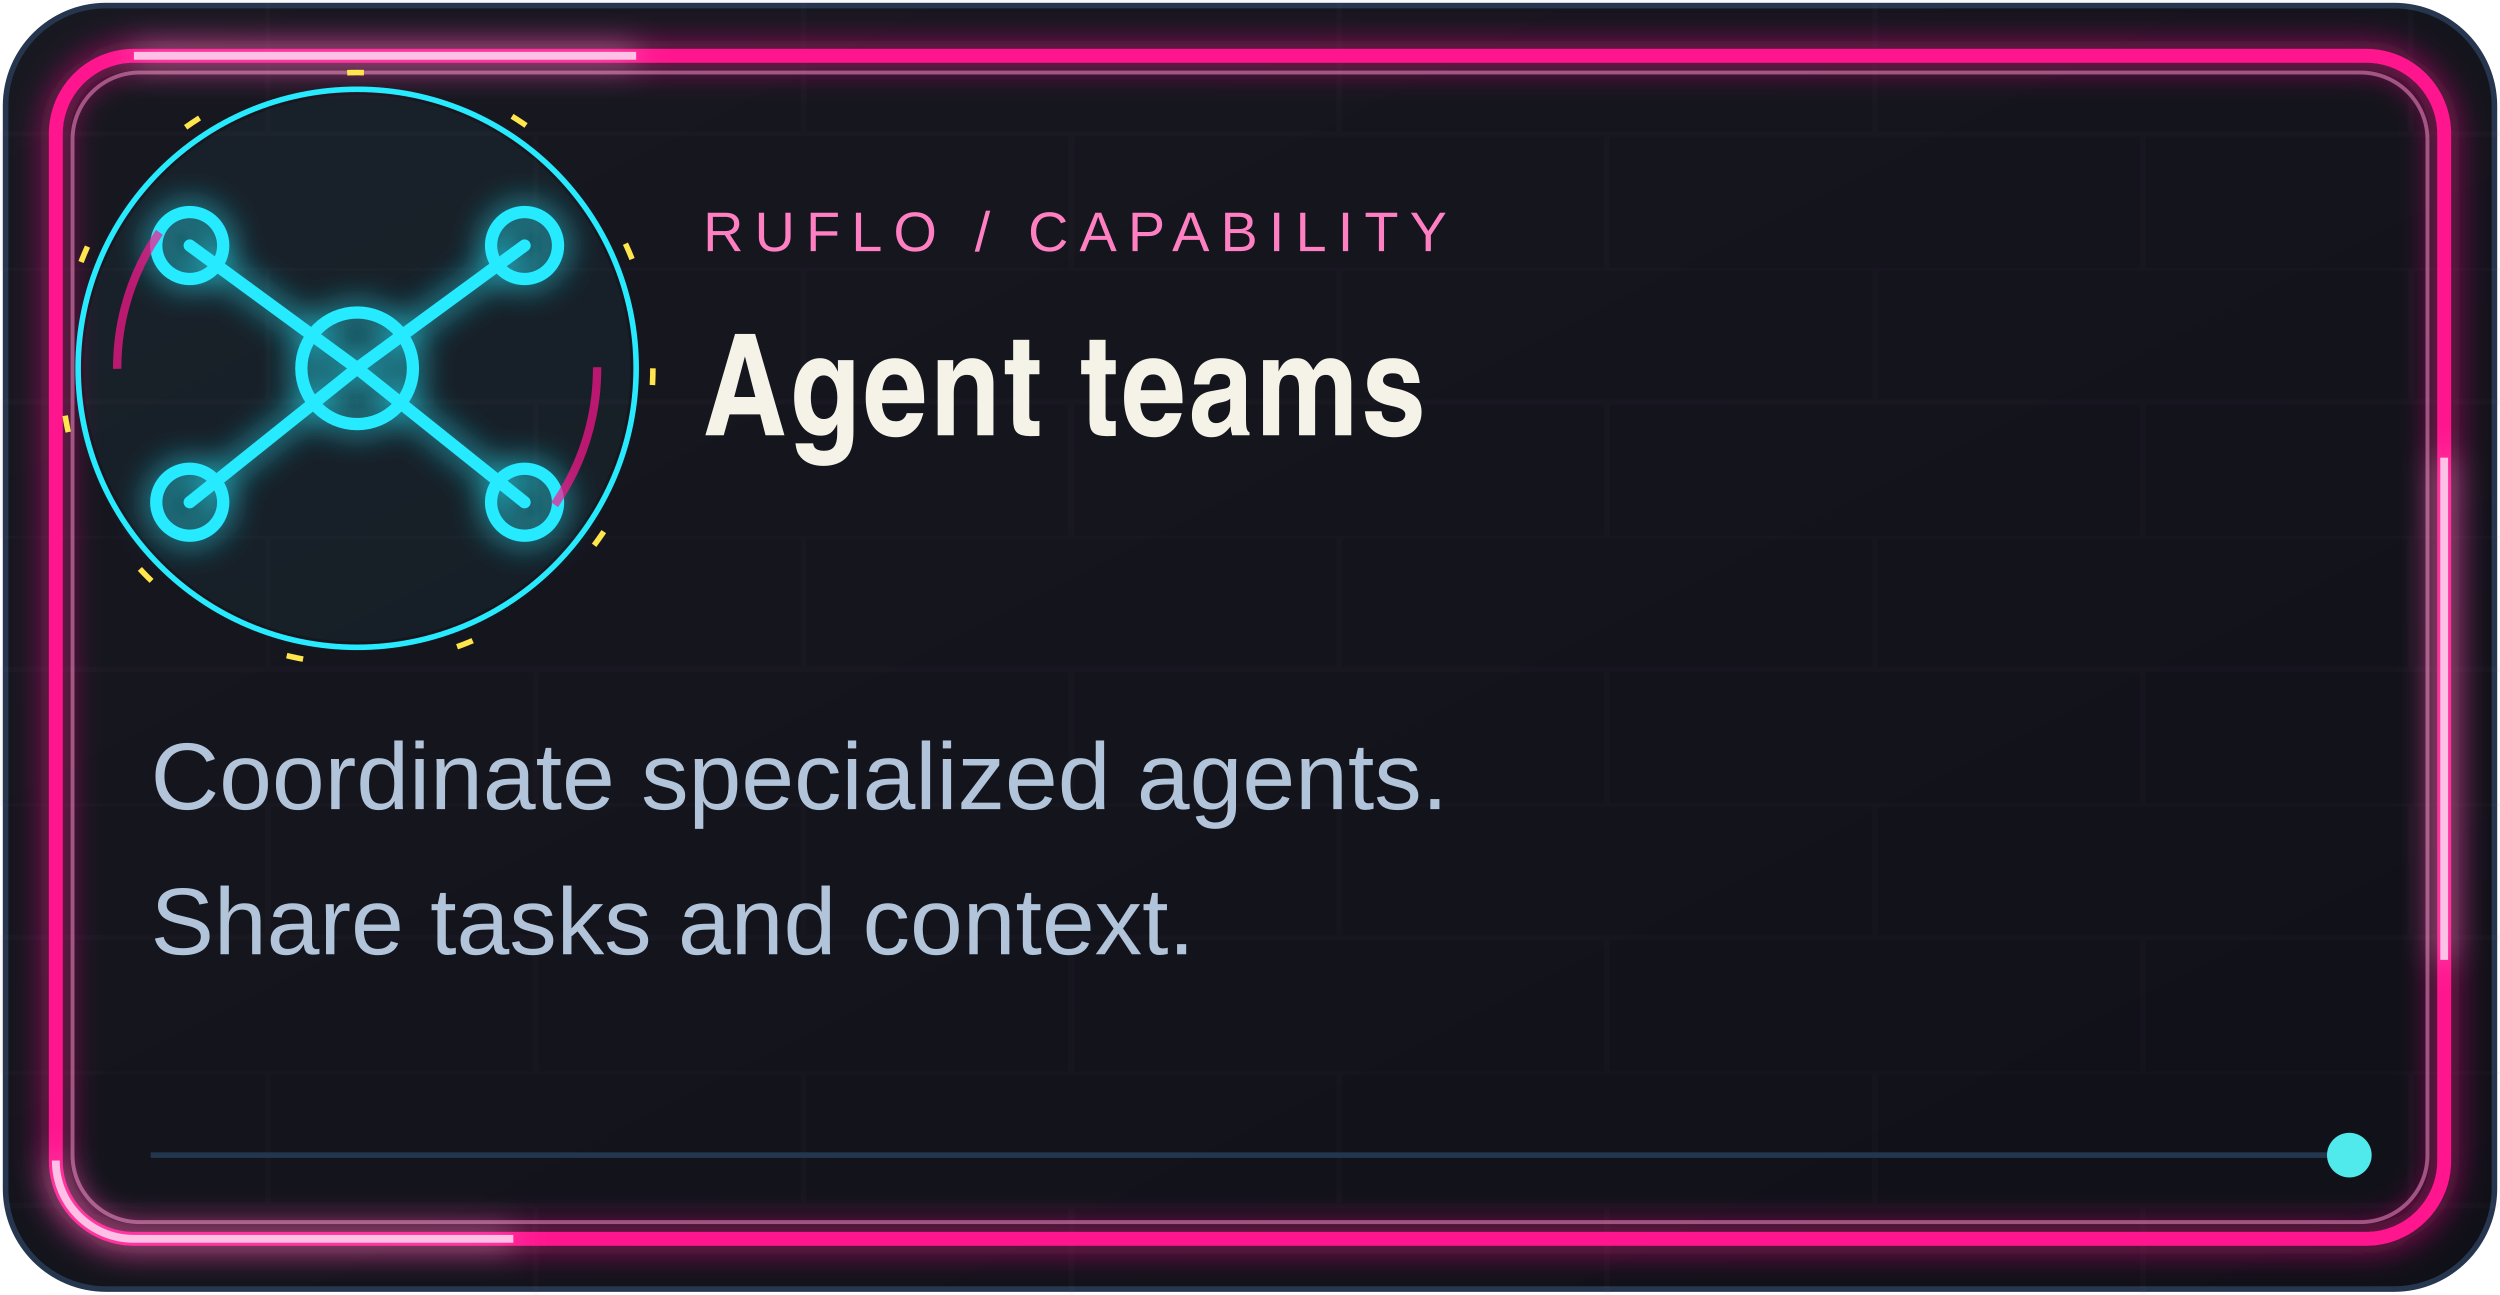
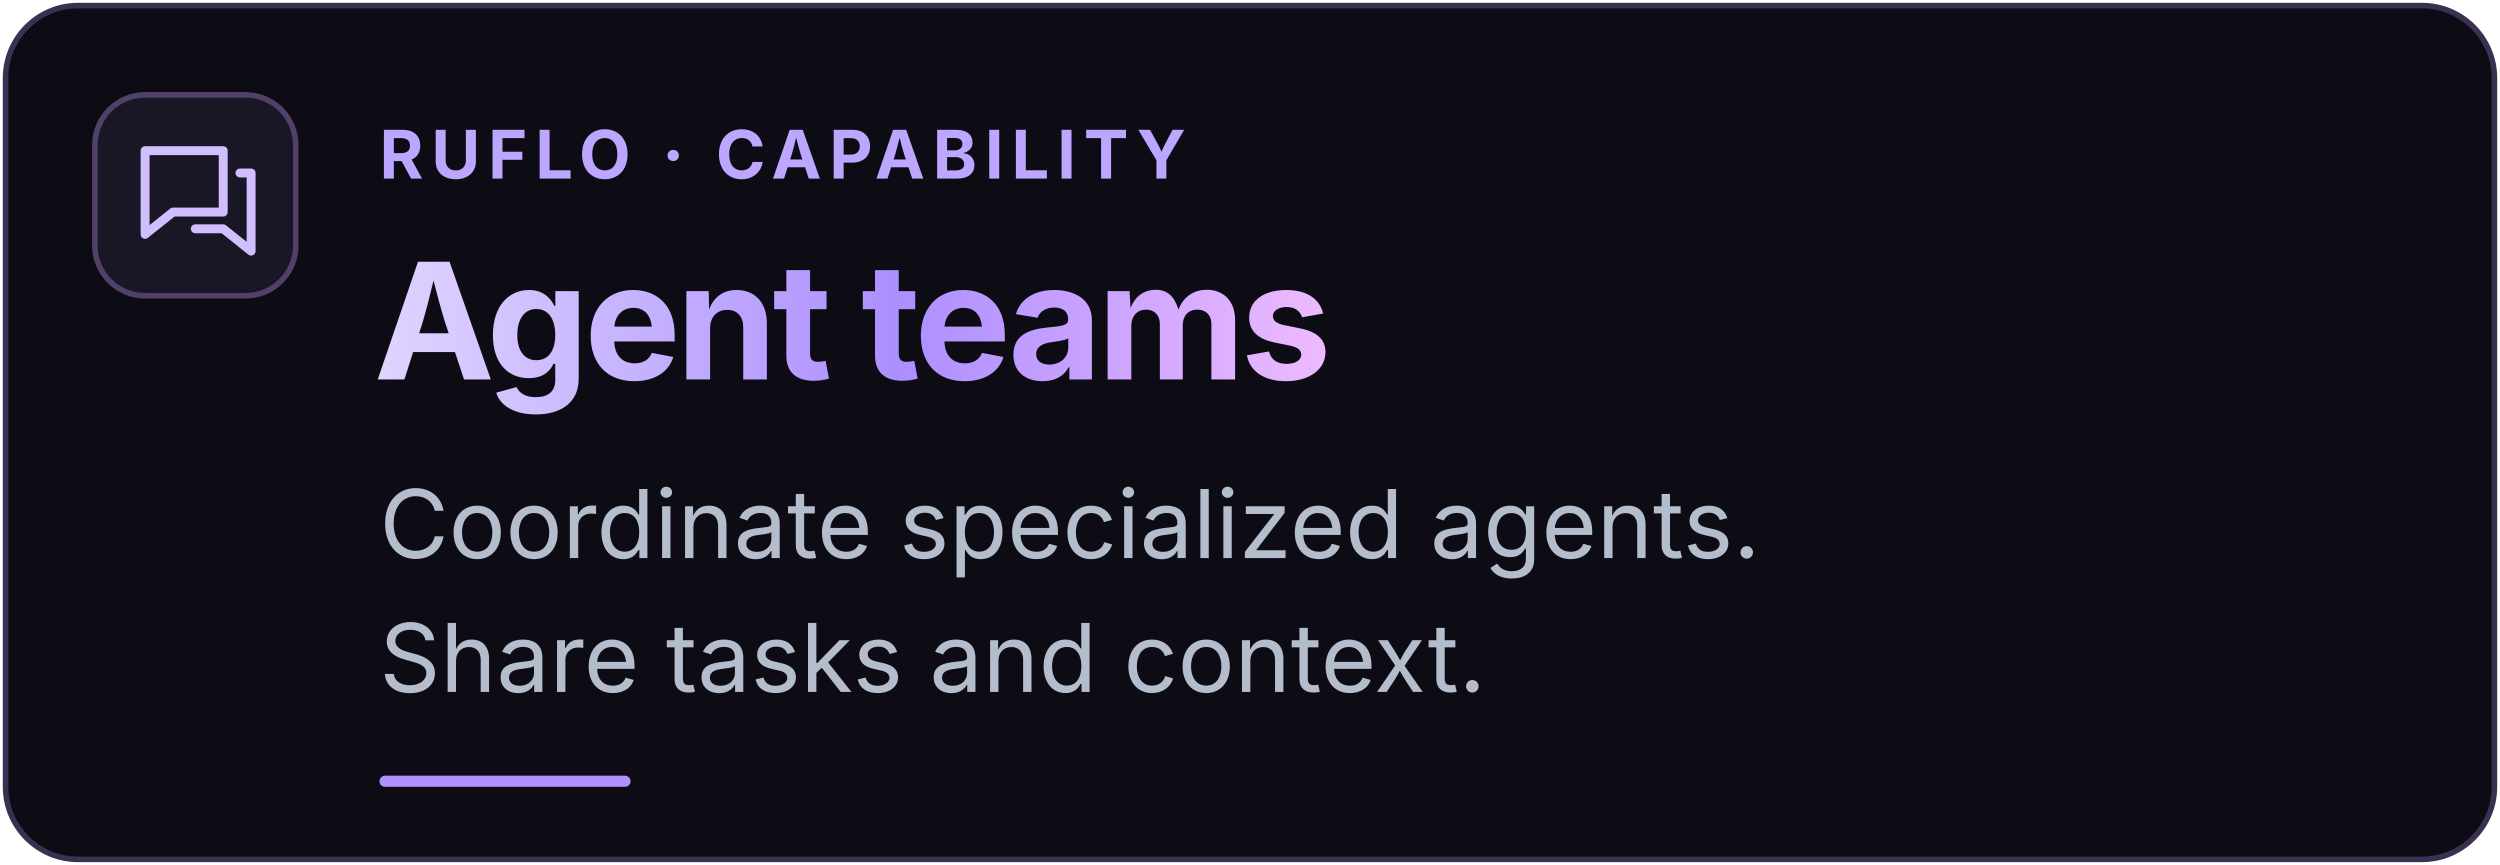
- <svg xmlns="http://www.w3.org/2000/svg" width="448" height="232" viewBox="0 0 448 232" role="img" aria-labelledby="title desc">
+ <svg xmlns="http://www.w3.org/2000/svg" width="448" height="155" viewBox="0 0 448 155" role="img" aria-labelledby="title desc">
  <defs>
-     <linearGradient id="bg" x2="1" y2="1">
-       <stop stop-color="#181821" />
-       <stop offset="1" stop-color="#101018" />
+     <linearGradient id="heading">
+       <stop stop-color="#e0d4ff" />
+       <stop offset=".55" stop-color="#ac8fff" />
+       <stop offset="1" stop-color="#edbaff" />
    </linearGradient>
-     <linearGradient id="neon">
-       <stop stop-color="#27eaff" />
-       <stop offset=".55" stop-color="#ffe32e" />
-       <stop offset="1" stop-color="#ff168f" />
-     </linearGradient>
-     <filter id="glow" x="-60%" y="-100%" width="220%" height="300%">
-       <feGaussianBlur stdDeviation="3" />
-       <feMerge>
-         <feMergeNode />
-         <feMergeNode in="SourceGraphic" />
-       </feMerge>
-     </filter>
-     <filter id="soft" x="-20%" y="-80%" width="140%" height="260%">
-       <feGaussianBlur stdDeviation="1.5" />
-       <feMerge>
-         <feMergeNode />
-         <feMergeNode in="SourceGraphic" />
-       </feMerge>
-     </filter>
-     <pattern id="grid" width="96" height="48" patternUnits="userSpaceOnUse">
-       <path d="M0 0H96M0 24H96M48 0V24M0 24V48M96 24V48" fill="none" stroke="#8d6683" stroke-opacity=".04" />
-     </pattern>
  </defs>
-   <style>text{font-family:Arial,Helvetica,sans-serif}.mono{font-family:monospace}.flow{stroke-dasharray:12 40;animation:flow 5s linear infinite;filter:url(#glow)}.tube{filter:url(#glow);animation:flicker 13s linear infinite}.tube2{filter:url(#glow);animation:flicker 17s 3s linear infinite}.gold{fill:#ffe64c;filter:url(#soft)}@keyframes flicker{0%,43%,45%,47%,100%{opacity:1}44%,46%{opacity:.55}}.orbit{transform-box:fill-box;transform-origin:center;animation:spin 14s linear infinite}.pulse{animation:pulse 3s ease-in-out infinite}.rise{animation:rise 7s ease-in-out infinite}@keyframes flow{to{stroke-dashoffset:-208}}@keyframes spin{to{transform:rotate(360deg)}}@keyframes pulse{0%,100%{opacity:.45}50%{opacity:1}}@keyframes rise{0%,100%{transform:translateY(0)}50%{transform:translateY(-5px)}}@media(prefers-reduced-motion:reduce){*{animation:none!important}}.rim{stroke-dasharray:90 390;animation:rim 9s linear infinite;filter:url(#glow)}.sweep{animation:sweep 8s ease-in-out infinite;opacity:.18}.halo{transform-box:fill-box;transform-origin:center;animation:halo 4s ease-out infinite}.equalizer{transform-box:fill-box;transform-origin:bottom;animation:eq 1.6s ease-in-out infinite alternate}@keyframes rim{to{stroke-dashoffset:-960}}@keyframes sweep{0%,100%{transform:translateX(-200px);opacity:0}30%,70%{opacity:.18}85%{transform:translateX(1100px);opacity:0}}@keyframes halo{0%{transform:scale(.8);opacity:0}25%{opacity:.4}100%{transform:scale(1.25);opacity:0}}@keyframes eq{from{transform:scaleY(.3)}to{transform:scaleY(1)}}@media(prefers-reduced-motion:reduce){*{animation:none!important}.sweep,.halo{display:none}}</style>
-   <rect x="1" y="1" width="446" height="230" rx="18" fill="url(#bg)" stroke="#26364e" />
-   <rect width="448" height="232" rx="18" fill="url(#grid)" />
-   <rect x="10" y="10" width="428" height="212" rx="14" fill="none" stroke="#ff168f" stroke-width="2.5" class="tube" />
-   <rect x="13" y="13" width="422" height="206" rx="12" fill="none" stroke="#ff9ad0" stroke-opacity=".5" stroke-width=".7" />
-   <rect class="rim" x="10" y="10" width="428" height="212" rx="14" fill="none" stroke="#ffc0e5" stroke-width="1.4" />
-   <g transform="translate(64 66)">
-     <circle class="pulse" r="49" fill="#36e5e9" fill-opacity=".045" />
-     <g class="tube2" fill="none" stroke="#26eaff" stroke-width="2.2" stroke-linecap="round" stroke-linejoin="round">
-       <path d="M0 0L-30 -22M0 0L30 -22M0 0L-30 24M0 0L30 24" />
-       <circle r="10" />
-       <circle cx="-30" cy="-22" r="6" />
-       <circle cx="30" cy="-22" r="6" />
-       <circle cx="-30" cy="24" r="6" />
-       <circle cx="30" cy="24" r="6" />
+   <style>@media(prefers-reduced-motion:no-preference){.draw{animation:draw 5.2s ease-in-out infinite;transform-box:fill-box;transform-origin:left center}.focus{animation:focus 5.2s ease-in-out infinite}@keyframes draw{0%{transform:scaleX(.15)}55%,100%{transform:scaleX(1)}}@keyframes focus{0%,100%{opacity:.6}45%,75%{opacity:1}}}</style>
+   <g font-family="Inter,Arial,sans-serif">
+     <rect x="1" y="1" width="446" height="153" rx="13" fill="#0d0c14" stroke="#3b304f" />
+     <rect x="17" y="17" width="36" height="36" rx="9" fill="#191626" stroke="#514067" />
+     <path transform="translate(23 23)" d="M3 4h14v11H8l-5 4z M20 8h2v14l-5-4h-5" fill="none" stroke="#d1beff" stroke-width="1.6" stroke-linecap="round" stroke-linejoin="round" />
+     <text x="68" y="32" font-size="12" font-weight="700" letter-spacing="1.4" fill="#bca6ff">RUFLO · CAPABILITY</text>
+     <text x="67" y="68" font-size="29" font-weight="700" letter-spacing="-0.8" fill="url(#heading)">Agent teams</text>
+     <text x="68" y="100" font-size="17" font-weight="400" letter-spacing="0" fill="#b3bdcc">Coordinate specialized agents.</text>
+     <text x="68" y="124" font-size="17" font-weight="400" letter-spacing="0" fill="#b3bdcc">Share tasks and context.</text>
+     <g class="draw">
+       <rect x="68" y="139" width="45" height="2" rx="1" fill="#b191ff" stroke="none" />
    </g>
-     <circle class="halo" r="50" fill="none" stroke="#27eaff" stroke-width="1" />
-     <circle class="orbit" style="animation-direction:reverse;animation-duration:21s" r="53" fill="none" stroke="#ffe64c" stroke-width="1" stroke-dasharray="3 28" />
-     <circle class="orbit" r="43" fill="none" stroke="#ff168f" stroke-width="1.5" stroke-dasharray="26 109" opacity=".7" />
  </g>
-   <text x="126" y="45" fill="#ff80c2" font-size="10" letter-spacing="2">RUFLO / CAPABILITY</text>
-   <g transform="translate(126.0 78.0)" aria-label="Agent teams">
-     <path d="M4.731 -3.744H10.221L11.183 0.0H14.573L9.31 -18.165H5.718L0.405 0.0H3.694ZM7.489 -14.143 9.361 -6.856H5.566ZM24.155 -13.46V-11.385C23.396 -13.105 22.46 -13.814 20.917 -13.814C18.134 -13.814 16.312 -11.056 16.312 -6.856C16.312 -2.581 18.134 0.076 21.044 0.076C22.511 0.076 23.245 -0.455 24.029 -2.024V-0.278C24.029 1.872 23.321 2.783 21.625 2.783C20.816 2.783 20.209 2.555 19.956 2.151C19.829 1.973 19.779 1.822 19.703 1.442H16.54C16.717 2.732 16.92 3.289 17.502 3.947C18.387 4.959 19.779 5.49 21.55 5.49C23.396 5.49 24.914 4.908 25.8 3.82C26.584 2.859 26.938 1.493 26.938 -0.708V-13.46ZM21.625 -10.727C23.068 -10.727 24.054 -9.108 24.054 -6.755C24.054 -4.301 23.169 -2.909 21.625 -2.909C20.158 -2.909 19.298 -4.326 19.298 -6.755C19.298 -9.235 20.183 -10.727 21.625 -10.727ZM36.496 -3.972C36.218 -3.011 35.56 -2.505 34.573 -2.505C33.005 -2.505 32.22 -3.491 32.043 -5.743H39.608V-6.376C39.608 -11.157 37.736 -13.814 34.371 -13.814C31.082 -13.814 29.134 -11.183 29.134 -6.78C29.134 -2.226 31.082 0.354 34.523 0.354C35.762 0.354 36.799 0.0 37.634 -0.734C38.57 -1.518 39.001 -2.302 39.481 -3.972ZM32.119 -8.071C32.372 -10.019 33.055 -10.904 34.345 -10.904C35.661 -10.904 36.42 -9.968 36.622 -8.071ZM44.814 -13.46H42.031V0.0H44.915V-7.716C44.915 -9.639 45.8 -10.828 47.268 -10.828C48.583 -10.828 49.14 -10.044 49.14 -8.172V0.0H52.024V-9.31C52.024 -12.068 50.531 -13.814 48.204 -13.814C46.61 -13.814 45.598 -13.08 44.814 -11.41ZM58.444 -17.103H55.56V-13.46H54.067V-10.93H55.56V-2.758C55.56 -0.632 56.294 0.101 58.495 0.152H58.874C59.229 0.152 59.406 0.152 59.988 0.127L60.266 0.101V-2.581C59.861 -2.53 59.836 -2.53 59.633 -2.53C58.621 -2.53 58.444 -2.682 58.444 -3.618V-10.93H60.266V-13.46H58.444ZM72.12 -17.103H69.235V-13.46H67.743V-10.93H69.235V-2.758C69.235 -0.632 69.969 0.101 72.17 0.152H72.55C72.904 0.152 73.081 0.152 73.663 0.127L73.941 0.101V-2.581C73.536 -2.53 73.511 -2.53 73.309 -2.53C72.297 -2.53 72.12 -2.682 72.12 -3.618V-10.93H73.941V-13.46H72.12ZM82.79 -3.972C82.512 -3.011 81.854 -2.505 80.867 -2.505C79.299 -2.505 78.515 -3.491 78.337 -5.743H85.902V-6.376C85.902 -11.157 84.03 -13.814 80.665 -13.814C77.376 -13.814 75.428 -11.183 75.428 -6.78C75.428 -2.226 77.376 0.354 80.817 0.354C82.057 0.354 83.094 0.0 83.929 -0.734C84.865 -1.518 85.295 -2.302 85.776 -3.972ZM78.413 -8.071C78.666 -10.019 79.349 -10.904 80.64 -10.904C81.955 -10.904 82.714 -9.968 82.917 -8.071ZM90.728 -9.108C90.906 -10.474 91.412 -10.98 92.651 -10.98C93.84 -10.98 94.448 -10.474 94.448 -9.462C94.448 -8.804 94.144 -8.476 93.436 -8.349L90.83 -7.868C88.755 -7.489 87.591 -5.946 87.591 -3.593C87.591 -1.164 88.907 0.354 91.032 0.354C92.474 0.354 93.385 -0.152 94.523 -1.594C94.599 -0.86 94.625 -0.658 94.802 0.0H97.914V-0.531C97.458 -0.734 97.281 -1.29 97.281 -2.631V-9.918C97.281 -12.397 95.637 -13.814 92.803 -13.814C90.88 -13.814 89.59 -13.257 88.806 -12.093C88.325 -11.309 88.097 -10.601 87.945 -9.108ZM94.448 -4.832C94.448 -3.365 93.309 -2.176 91.892 -2.176C91.032 -2.176 90.501 -2.808 90.501 -3.82C90.501 -4.984 91.007 -5.515 92.474 -5.819C93.638 -6.047 94.068 -6.199 94.448 -6.553ZM103.119 -13.46H100.336V0.0H103.221V-8.197C103.221 -9.943 103.828 -10.828 105.068 -10.828C106.333 -10.828 106.788 -10.12 106.788 -8.096V0.0H109.672V-8.071C109.672 -9.867 110.355 -10.828 111.62 -10.828C112.708 -10.828 113.265 -9.918 113.265 -8.172V0.0H116.149V-9.31C116.149 -12.018 114.656 -13.814 112.43 -13.814C111.064 -13.814 110.229 -13.232 109.343 -11.663C108.458 -13.308 107.749 -13.814 106.358 -13.814C104.789 -13.814 103.828 -13.08 103.119 -11.41ZM128.413 -9.361C128.186 -11.233 127.806 -12.093 126.895 -12.827C126.111 -13.46 124.947 -13.814 123.581 -13.814C121.734 -13.814 120.419 -13.181 119.66 -11.891C119.23 -11.157 119.002 -10.272 119.002 -9.336C119.002 -7.084 120.368 -5.819 123.429 -5.237C125.074 -4.908 125.833 -4.453 125.833 -3.744C125.833 -2.884 125.099 -2.353 123.935 -2.353C122.367 -2.353 121.633 -2.96 121.582 -4.301H118.597C118.774 -2.454 119.128 -1.619 120.09 -0.81C121.001 -0.076 122.341 0.354 123.834 0.354C126.895 0.354 128.742 -1.366 128.742 -4.2C128.742 -4.984 128.565 -5.692 128.236 -6.249C127.68 -7.185 126.136 -7.995 124.214 -8.374C122.544 -8.678 121.835 -9.133 121.835 -9.842C121.835 -10.677 122.443 -11.107 123.581 -11.107C124.871 -11.107 125.352 -10.677 125.555 -9.361Z" fill="#f5f3e8" />
-   </g>
-   <text x="27" y="145" fill="#b2c4d9" font-size="17">Coordinate specialized agents.</text>
-   <text x="27" y="171" fill="#b2c4d9" font-size="17">Share tasks and context.</text>
-   <path d="M27 207H421" stroke="#22364e" />
-   <path class="flow" d="M27 207H421" stroke="url(#neon)" stroke-width="2" />
-   <circle class="pulse" cx="421" cy="207" r="4" fill="#50e9ec" />
</svg>
